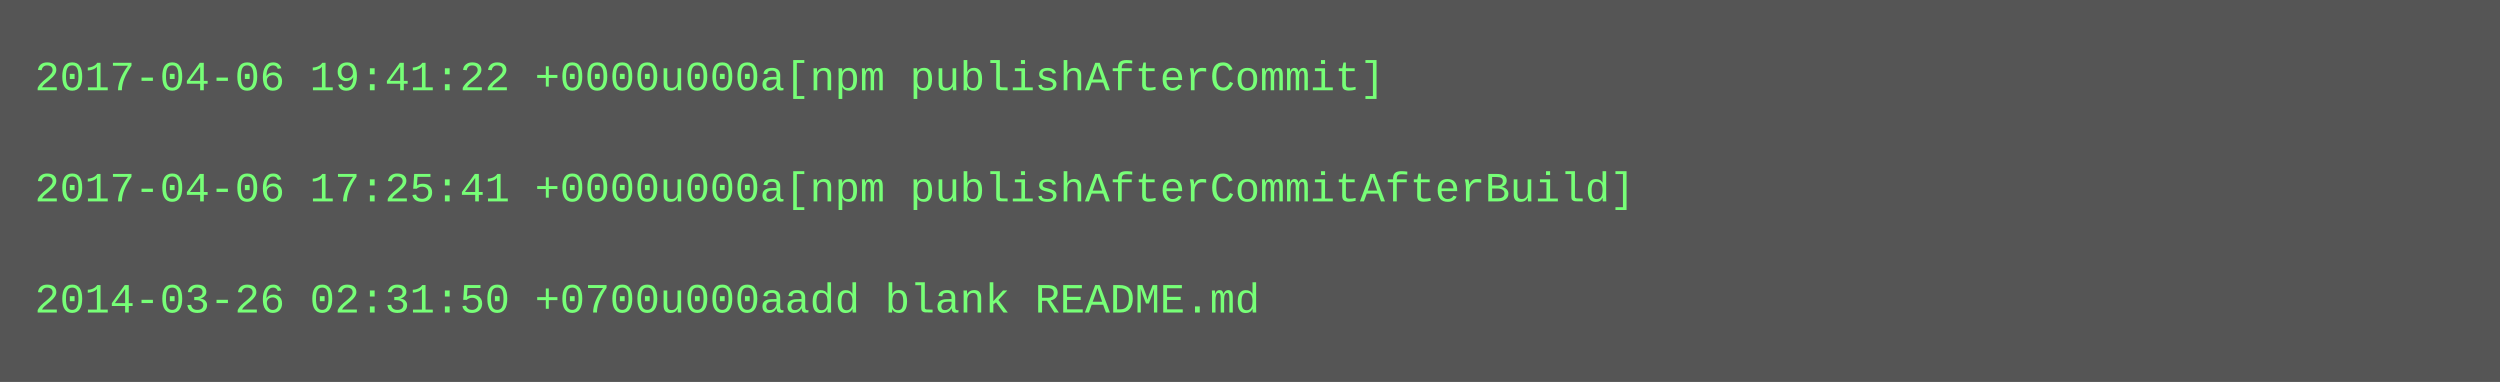
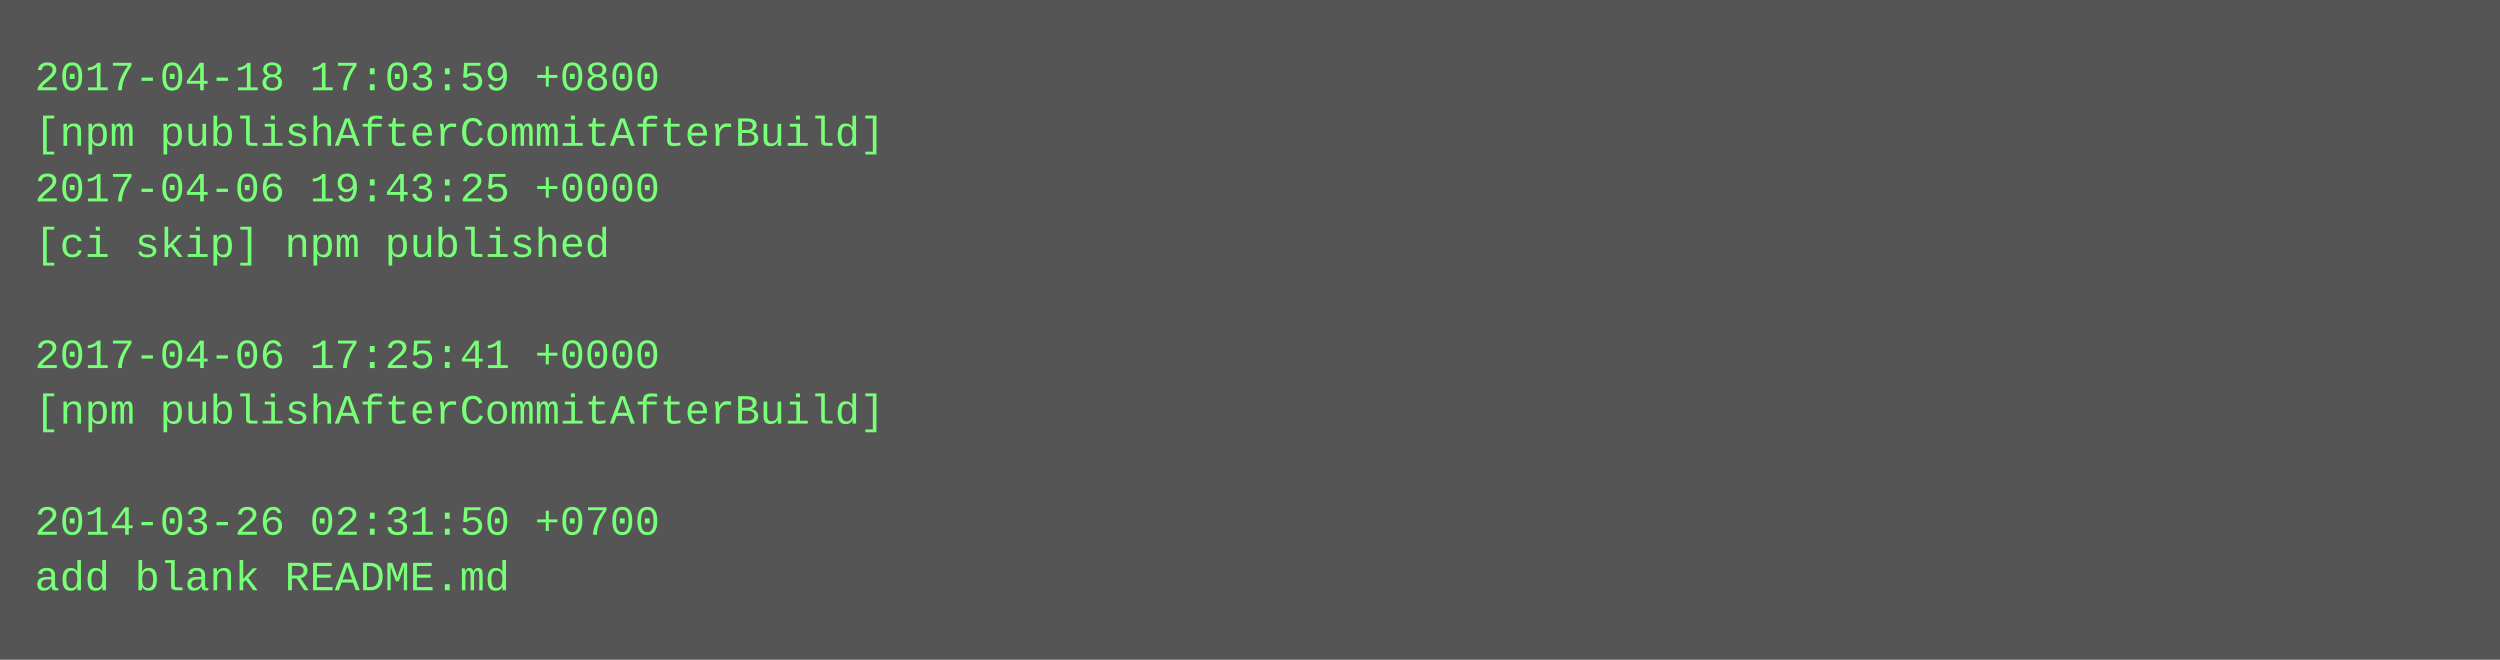
- <svg xmlns="http://www.w3.org/2000/svg" height="110" width="720">
-   <rect height="110" fill="#555" width="720" />
+ <svg xmlns="http://www.w3.org/2000/svg" height="190" width="720">
+   <rect height="190" fill="#555" width="720" />
  <text fill="#7f7" font-family="Courier New" font-size="12" xml:space="preserve">
-     <tspan x="10" y="26">2017-04-06 19:41:22 +0000u000a[npm publishAfterCommit]</tspan>
-     <tspan x="10" y="42" />
-     <tspan x="10" y="58">2017-04-06 17:25:41 +0000u000a[npm publishAfterCommitAfterBuild]</tspan>
-     <tspan x="10" y="74" />
-     <tspan x="10" y="90">2014-03-26 02:31:50 +0700u000aadd blank README.md</tspan>
+     <tspan x="10" y="26">2017-04-18 17:03:59 +0800</tspan>
+     <tspan x="10" y="42">[npm publishAfterCommitAfterBuild]</tspan>
+     <tspan x="10" y="58">2017-04-06 19:43:25 +0000</tspan>
+     <tspan x="10" y="74">[ci skip] npm published</tspan>
+     <tspan x="10" y="90" />
+     <tspan x="10" y="106">2017-04-06 17:25:41 +0000</tspan>
+     <tspan x="10" y="122">[npm publishAfterCommitAfterBuild]</tspan>
+     <tspan x="10" y="138" />
+     <tspan x="10" y="154">2014-03-26 02:31:50 +0700</tspan>
+     <tspan x="10" y="170">add blank README.md</tspan>
  </text>
</svg>
